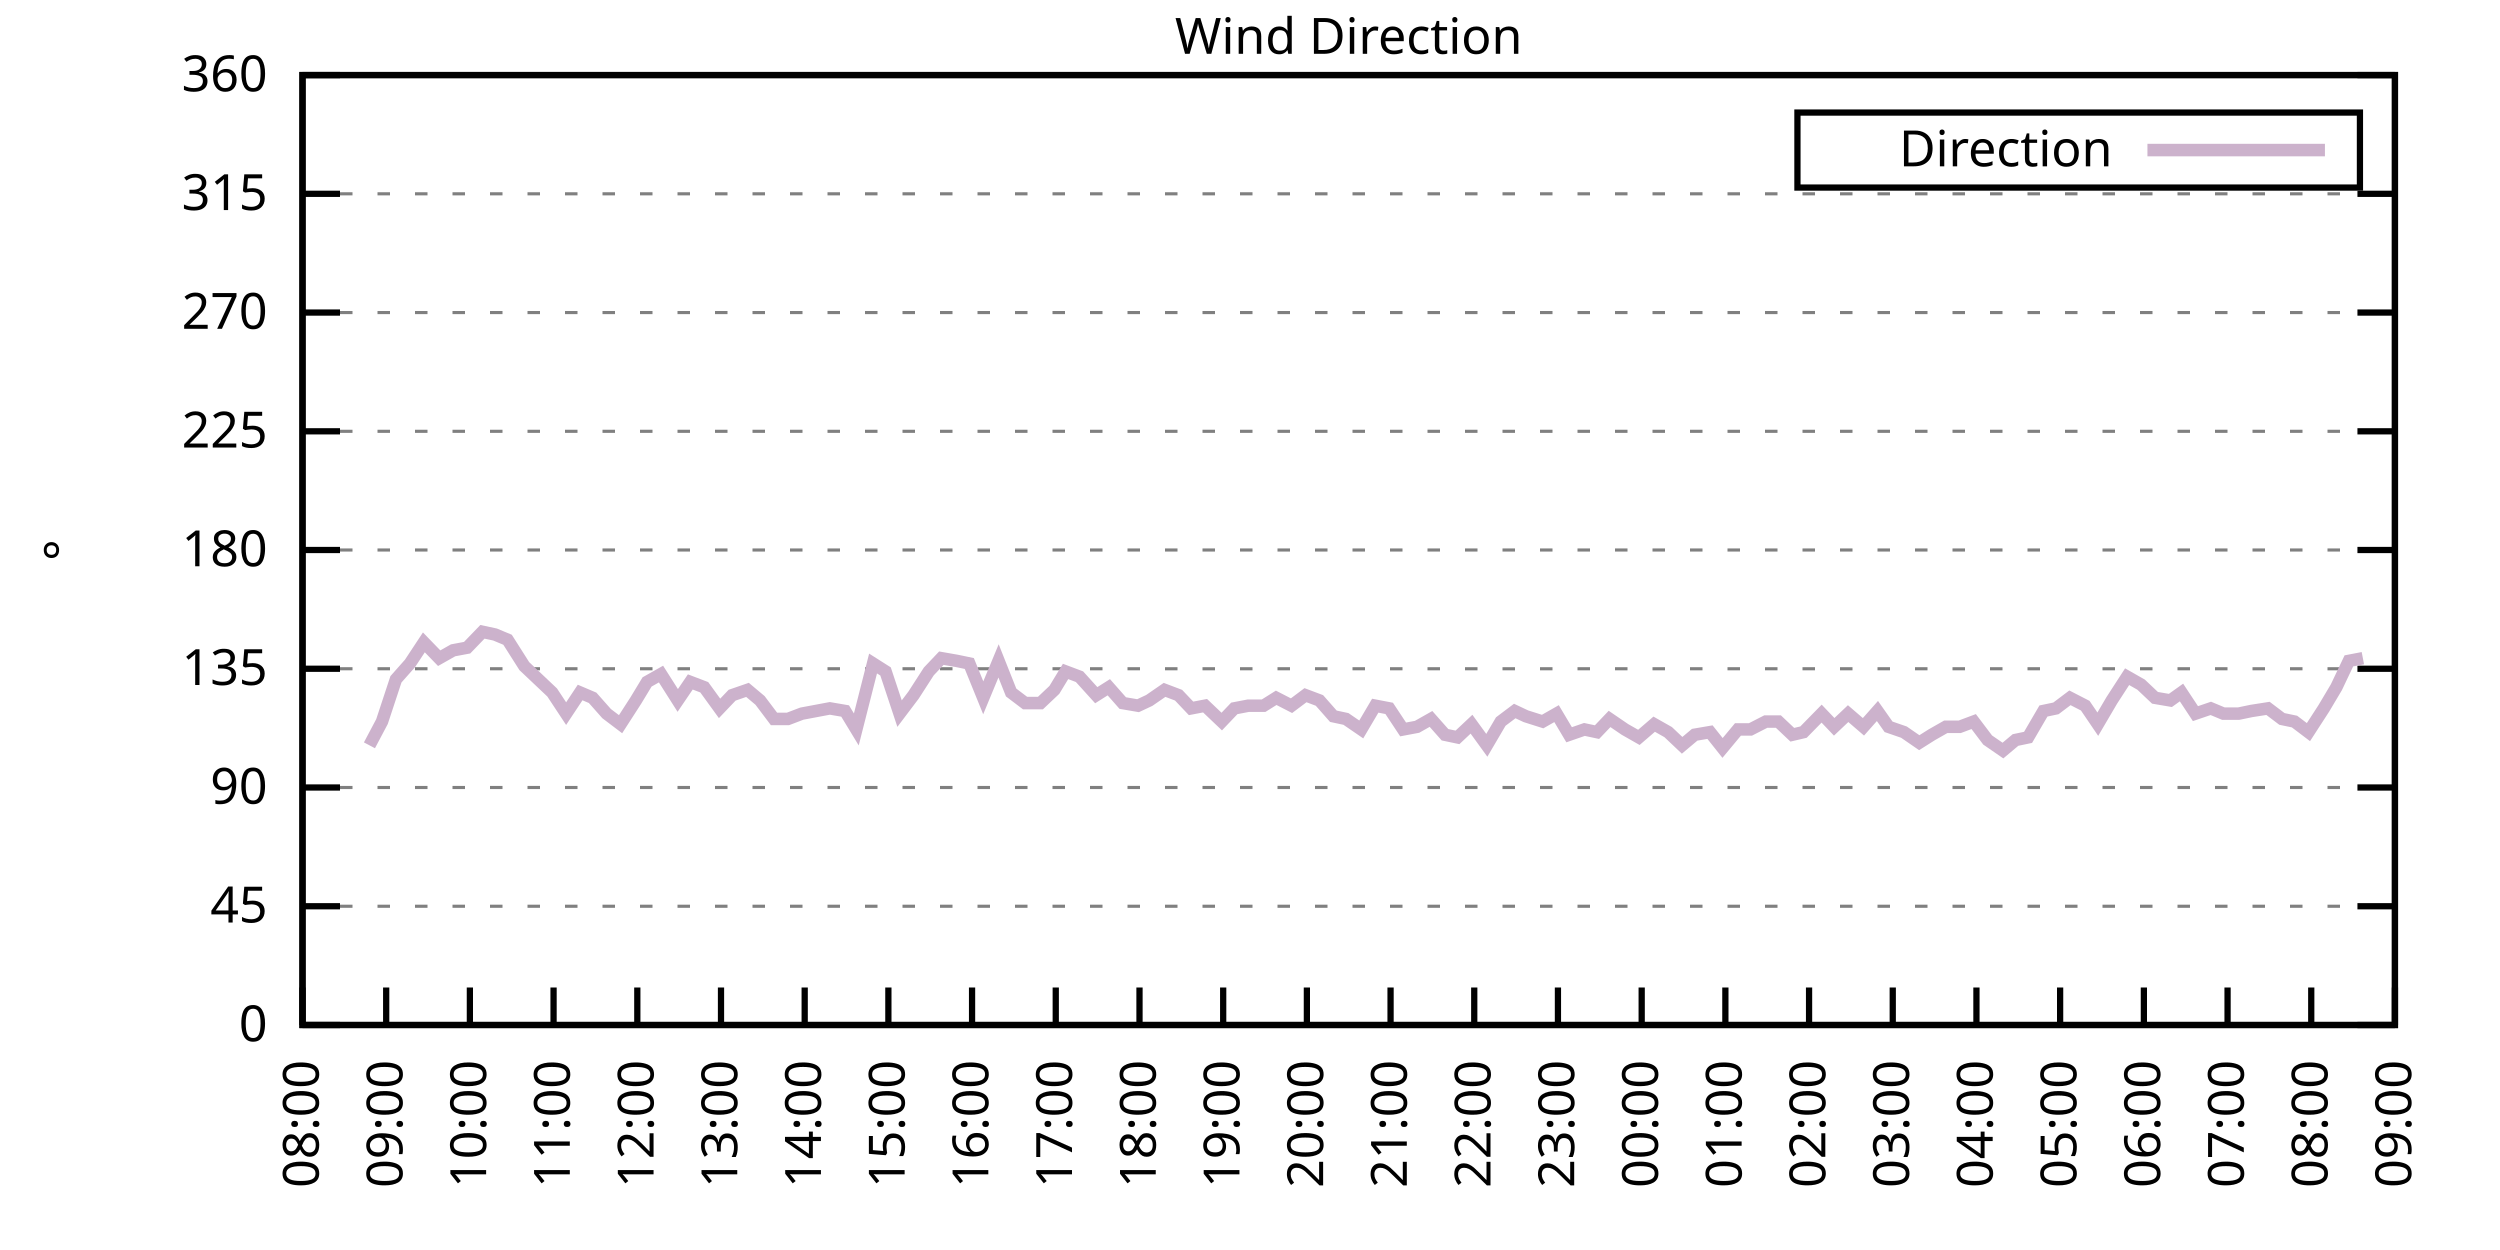
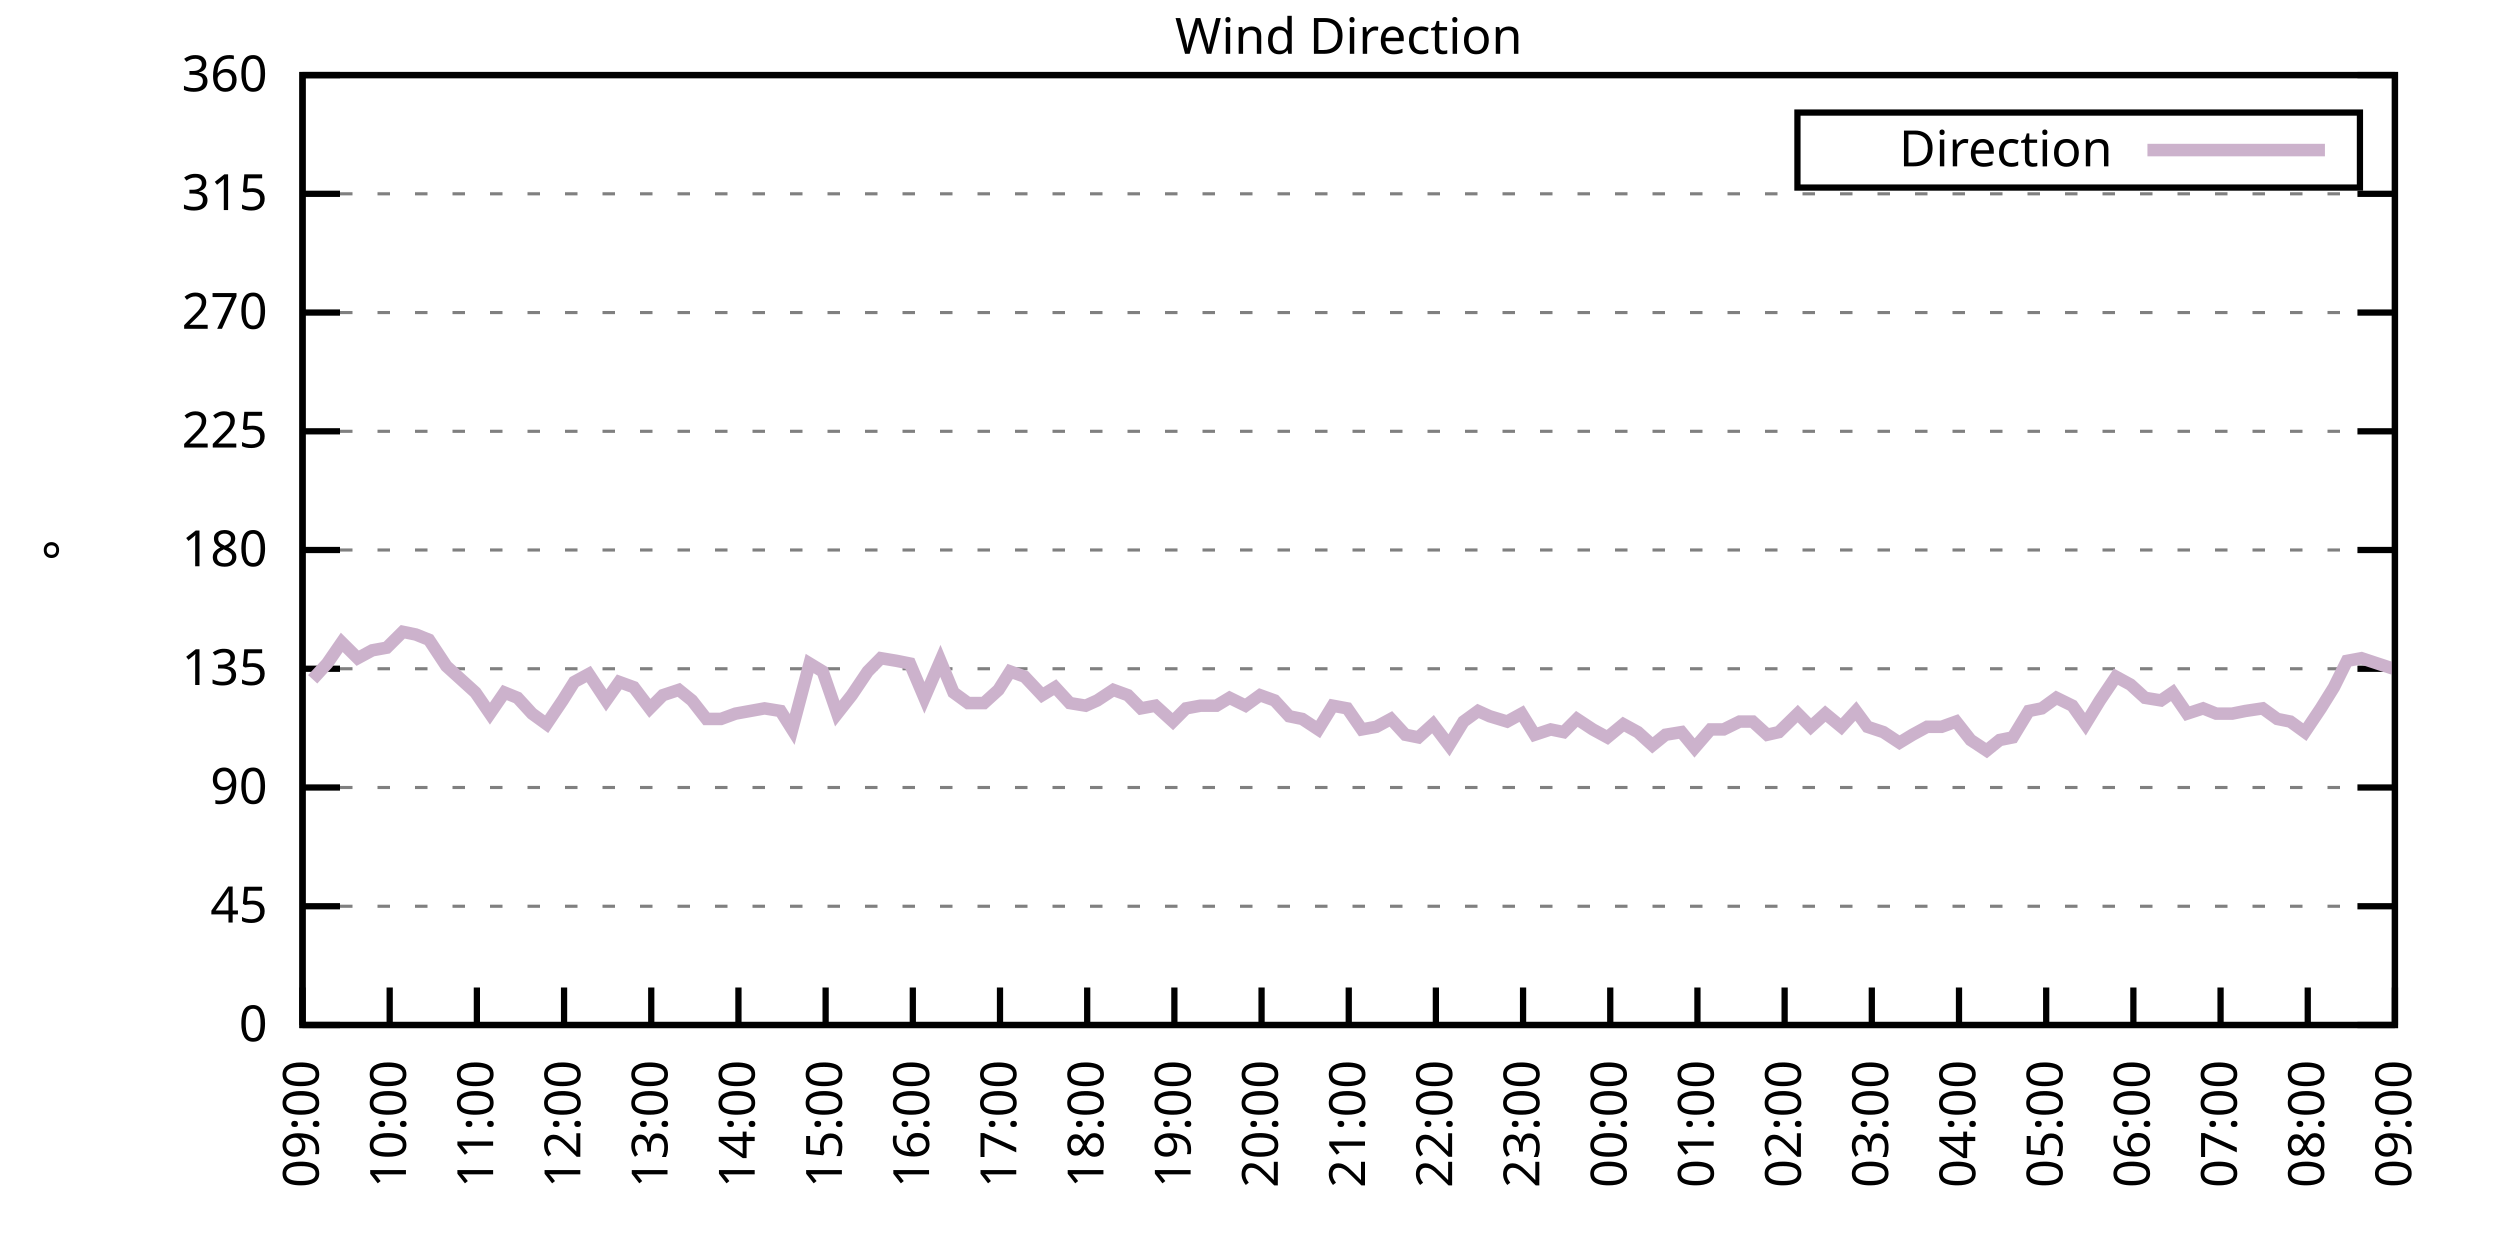
<svg xmlns="http://www.w3.org/2000/svg" xmlns:xlink="http://www.w3.org/1999/xlink" width="400" height="200" viewBox="0 0 400 200">
  <g id="gnuplot_canvas">
    <rect x="0" y="0" width="400" height="200" fill="none" />
    <defs>
      <circle id="gpDot" r="0.5" stroke-width="0.5" stroke="currentColor" />
      <path id="gpPt0" stroke-width="0.333" stroke="currentColor" d="M-1,0 h2 M0,-1 v2" />
      <path id="gpPt1" stroke-width="0.333" stroke="currentColor" d="M-1,-1 L1,1 M1,-1 L-1,1" />
      <path id="gpPt2" stroke-width="0.333" stroke="currentColor" d="M-1,0 L1,0 M0,-1 L0,1 M-1,-1 L1,1 M-1,1 L1,-1" />
      <rect id="gpPt3" stroke-width="0.333" stroke="currentColor" x="-1" y="-1" width="2" height="2" />
      <rect id="gpPt4" stroke-width="0.333" stroke="currentColor" fill="currentColor" x="-1" y="-1" width="2" height="2" />
      <circle id="gpPt5" stroke-width="0.333" stroke="currentColor" cx="0" cy="0" r="1" />
      <use xlink:href="#gpPt5" id="gpPt6" fill="currentColor" stroke="none" />
      <path id="gpPt7" stroke-width="0.333" stroke="currentColor" d="M0,-1.33 L-1.33,0.67 L1.33,0.67 z" />
      <use xlink:href="#gpPt7" id="gpPt8" fill="currentColor" stroke="none" />
      <use xlink:href="#gpPt7" id="gpPt9" stroke="currentColor" transform="rotate(180)" />
      <use xlink:href="#gpPt9" id="gpPt10" fill="currentColor" stroke="none" />
      <use xlink:href="#gpPt3" id="gpPt11" stroke="currentColor" transform="rotate(45)" />
      <use xlink:href="#gpPt11" id="gpPt12" fill="currentColor" stroke="none" />
      <path id="gpPt13" stroke-width="0.333" stroke="currentColor" d="M0,1.330 L1.265,0.411 L0.782,-1.067 L-0.782,-1.076 L-1.265,0.411 z" />
      <use xlink:href="#gpPt13" id="gpPt14" fill="currentColor" stroke="none" />
      <filter id="textbox" filterUnits="objectBoundingBox" x="0" y="0" height="1" width="1">
        <feFlood flood-color="white" flood-opacity="1" result="bgnd" />
        <feComposite in="SourceGraphic" in2="bgnd" operator="atop" />
      </filter>
      <filter id="greybox" filterUnits="objectBoundingBox" x="0" y="0" height="1" width="1">
        <feFlood flood-color="lightgrey" flood-opacity="1" result="grey" />
        <feComposite in="SourceGraphic" in2="grey" operator="atop" />
      </filter>
    </defs>
    <g fill="none" color="white" stroke="currentColor" stroke-width="1.00" stroke-linecap="butt" stroke-linejoin="miter">
</g>
    <g fill="none" color="black" stroke="currentColor" stroke-width="1.00" stroke-linecap="butt" stroke-linejoin="miter">
      <g stroke="none" shape-rendering="crispEdges">
        <polygon fill="rgb(255, 255, 255)" points="48.40,164.00 383.18,164.00 383.18,12.02 48.40,12.02 " />
      </g>
    </g>
    <g fill="none" color="black" stroke="currentColor" stroke-width="1.00" stroke-linecap="butt" stroke-linejoin="miter">
</g>
    <g fill="none" color="black" stroke="black" stroke-width="0.50" stroke-linecap="butt" stroke-linejoin="miter">
</g>
    <g fill="none" color="gray" stroke="currentColor" stroke-width="0.50" stroke-linecap="butt" stroke-linejoin="miter">
      <path stroke="gray" stroke-dasharray="2,4" class="gridline" d="M48.40,164.00 L383.19,164.00  " />
    </g>
    <g fill="none" color="gray" stroke="gray" stroke-width="1.00" stroke-linecap="butt" stroke-linejoin="miter">
</g>
    <g fill="none" color="black" stroke="currentColor" stroke-width="1.00" stroke-linecap="butt" stroke-linejoin="miter">
      <path stroke="black" d="M48.40,164.00 L54.40,164.00 M383.19,164.00 L377.19,164.00  " />
      <g transform="translate(42.80,166.60)" stroke="none" fill="black" font-family="Sans" font-size="8.00" text-anchor="end">
        <text>
          <tspan font-family="Sans"> 0</tspan>
        </text>
      </g>
    </g>
    <g fill="none" color="black" stroke="currentColor" stroke-width="1.00" stroke-linecap="butt" stroke-linejoin="miter">
</g>
    <g fill="none" color="black" stroke="black" stroke-width="0.50" stroke-linecap="butt" stroke-linejoin="miter">
</g>
    <g fill="none" color="gray" stroke="currentColor" stroke-width="0.50" stroke-linecap="butt" stroke-linejoin="miter">
      <path stroke="gray" stroke-dasharray="2,4" class="gridline" d="M48.40,145.00 L383.19,145.00  " />
    </g>
    <g fill="none" color="gray" stroke="gray" stroke-width="1.00" stroke-linecap="butt" stroke-linejoin="miter">
</g>
    <g fill="none" color="black" stroke="currentColor" stroke-width="1.00" stroke-linecap="butt" stroke-linejoin="miter">
      <path stroke="black" d="M48.40,145.00 L54.40,145.00 M383.19,145.00 L377.19,145.00  " />
      <g transform="translate(42.80,147.60)" stroke="none" fill="black" font-family="Sans" font-size="8.00" text-anchor="end">
        <text>
          <tspan font-family="Sans"> 45</tspan>
        </text>
      </g>
    </g>
    <g fill="none" color="black" stroke="currentColor" stroke-width="1.00" stroke-linecap="butt" stroke-linejoin="miter">
</g>
    <g fill="none" color="black" stroke="black" stroke-width="0.50" stroke-linecap="butt" stroke-linejoin="miter">
</g>
    <g fill="none" color="gray" stroke="currentColor" stroke-width="0.50" stroke-linecap="butt" stroke-linejoin="miter">
      <path stroke="gray" stroke-dasharray="2,4" class="gridline" d="M48.40,126.00 L383.19,126.00  " />
    </g>
    <g fill="none" color="gray" stroke="gray" stroke-width="1.00" stroke-linecap="butt" stroke-linejoin="miter">
</g>
    <g fill="none" color="black" stroke="currentColor" stroke-width="1.00" stroke-linecap="butt" stroke-linejoin="miter">
      <path stroke="black" d="M48.40,126.00 L54.40,126.00 M383.19,126.00 L377.19,126.00  " />
      <g transform="translate(42.80,128.60)" stroke="none" fill="black" font-family="Sans" font-size="8.00" text-anchor="end">
        <text>
          <tspan font-family="Sans"> 90</tspan>
        </text>
      </g>
    </g>
    <g fill="none" color="black" stroke="currentColor" stroke-width="1.00" stroke-linecap="butt" stroke-linejoin="miter">
</g>
    <g fill="none" color="black" stroke="black" stroke-width="0.50" stroke-linecap="butt" stroke-linejoin="miter">
</g>
    <g fill="none" color="gray" stroke="currentColor" stroke-width="0.50" stroke-linecap="butt" stroke-linejoin="miter">
      <path stroke="gray" stroke-dasharray="2,4" class="gridline" d="M48.40,107.00 L383.19,107.00  " />
    </g>
    <g fill="none" color="gray" stroke="gray" stroke-width="1.00" stroke-linecap="butt" stroke-linejoin="miter">
</g>
    <g fill="none" color="black" stroke="currentColor" stroke-width="1.00" stroke-linecap="butt" stroke-linejoin="miter">
      <path stroke="black" d="M48.40,107.00 L54.40,107.00 M383.19,107.00 L377.19,107.00  " />
      <g transform="translate(42.80,109.60)" stroke="none" fill="black" font-family="Sans" font-size="8.00" text-anchor="end">
        <text>
          <tspan font-family="Sans"> 135</tspan>
        </text>
      </g>
    </g>
    <g fill="none" color="black" stroke="currentColor" stroke-width="1.00" stroke-linecap="butt" stroke-linejoin="miter">
</g>
    <g fill="none" color="black" stroke="black" stroke-width="0.50" stroke-linecap="butt" stroke-linejoin="miter">
</g>
    <g fill="none" color="gray" stroke="currentColor" stroke-width="0.50" stroke-linecap="butt" stroke-linejoin="miter">
      <path stroke="gray" stroke-dasharray="2,4" class="gridline" d="M48.40,88.00 L383.19,88.00  " />
    </g>
    <g fill="none" color="gray" stroke="gray" stroke-width="1.00" stroke-linecap="butt" stroke-linejoin="miter">
</g>
    <g fill="none" color="black" stroke="currentColor" stroke-width="1.00" stroke-linecap="butt" stroke-linejoin="miter">
      <path stroke="black" d="M48.40,88.00 L54.40,88.00 M383.19,88.00 L377.19,88.00  " />
      <g transform="translate(42.80,90.60)" stroke="none" fill="black" font-family="Sans" font-size="8.00" text-anchor="end">
        <text>
          <tspan font-family="Sans"> 180</tspan>
        </text>
      </g>
    </g>
    <g fill="none" color="black" stroke="currentColor" stroke-width="1.00" stroke-linecap="butt" stroke-linejoin="miter">
</g>
    <g fill="none" color="black" stroke="black" stroke-width="0.50" stroke-linecap="butt" stroke-linejoin="miter">
</g>
    <g fill="none" color="gray" stroke="currentColor" stroke-width="0.50" stroke-linecap="butt" stroke-linejoin="miter">
      <path stroke="gray" stroke-dasharray="2,4" class="gridline" d="M48.40,69.01 L383.19,69.01  " />
    </g>
    <g fill="none" color="gray" stroke="gray" stroke-width="1.00" stroke-linecap="butt" stroke-linejoin="miter">
</g>
    <g fill="none" color="black" stroke="currentColor" stroke-width="1.00" stroke-linecap="butt" stroke-linejoin="miter">
      <path stroke="black" d="M48.40,69.01 L54.40,69.01 M383.19,69.01 L377.19,69.01  " />
      <g transform="translate(42.80,71.61)" stroke="none" fill="black" font-family="Sans" font-size="8.00" text-anchor="end">
        <text>
          <tspan font-family="Sans"> 225</tspan>
        </text>
      </g>
    </g>
    <g fill="none" color="black" stroke="currentColor" stroke-width="1.00" stroke-linecap="butt" stroke-linejoin="miter">
</g>
    <g fill="none" color="black" stroke="black" stroke-width="0.50" stroke-linecap="butt" stroke-linejoin="miter">
</g>
    <g fill="none" color="gray" stroke="currentColor" stroke-width="0.50" stroke-linecap="butt" stroke-linejoin="miter">
      <path stroke="gray" stroke-dasharray="2,4" class="gridline" d="M48.40,50.01 L383.19,50.01  " />
    </g>
    <g fill="none" color="gray" stroke="gray" stroke-width="1.00" stroke-linecap="butt" stroke-linejoin="miter">
</g>
    <g fill="none" color="black" stroke="currentColor" stroke-width="1.00" stroke-linecap="butt" stroke-linejoin="miter">
      <path stroke="black" d="M48.40,50.01 L54.40,50.01 M383.19,50.01 L377.19,50.01  " />
      <g transform="translate(42.80,52.61)" stroke="none" fill="black" font-family="Sans" font-size="8.00" text-anchor="end">
        <text>
          <tspan font-family="Sans"> 270</tspan>
        </text>
      </g>
    </g>
    <g fill="none" color="black" stroke="currentColor" stroke-width="1.00" stroke-linecap="butt" stroke-linejoin="miter">
</g>
    <g fill="none" color="black" stroke="black" stroke-width="0.50" stroke-linecap="butt" stroke-linejoin="miter">
</g>
    <g fill="none" color="gray" stroke="currentColor" stroke-width="0.50" stroke-linecap="butt" stroke-linejoin="miter">
      <path stroke="gray" stroke-dasharray="2,4" class="gridline" d="M48.40,31.01 L383.19,31.01  " />
    </g>
    <g fill="none" color="gray" stroke="gray" stroke-width="1.00" stroke-linecap="butt" stroke-linejoin="miter">
</g>
    <g fill="none" color="black" stroke="currentColor" stroke-width="1.00" stroke-linecap="butt" stroke-linejoin="miter">
      <path stroke="black" d="M48.40,31.01 L54.40,31.01 M383.19,31.01 L377.19,31.01  " />
      <g transform="translate(42.80,33.61)" stroke="none" fill="black" font-family="Sans" font-size="8.00" text-anchor="end">
        <text>
          <tspan font-family="Sans"> 315</tspan>
        </text>
      </g>
    </g>
    <g fill="none" color="black" stroke="currentColor" stroke-width="1.00" stroke-linecap="butt" stroke-linejoin="miter">
</g>
    <g fill="none" color="black" stroke="black" stroke-width="0.50" stroke-linecap="butt" stroke-linejoin="miter">
</g>
    <g fill="none" color="gray" stroke="currentColor" stroke-width="0.50" stroke-linecap="butt" stroke-linejoin="miter">
      <path stroke="gray" stroke-dasharray="2,4" class="gridline" d="M48.40,12.01 L383.19,12.01  " />
    </g>
    <g fill="none" color="gray" stroke="gray" stroke-width="1.00" stroke-linecap="butt" stroke-linejoin="miter">
</g>
    <g fill="none" color="black" stroke="currentColor" stroke-width="1.00" stroke-linecap="butt" stroke-linejoin="miter">
      <path stroke="black" d="M48.40,12.01 L54.40,12.01 M383.19,12.01 L377.19,12.01  " />
      <g transform="translate(42.80,14.61)" stroke="none" fill="black" font-family="Sans" font-size="8.00" text-anchor="end">
        <text>
          <tspan font-family="Sans"> 360</tspan>
        </text>
      </g>
    </g>
    <g fill="none" color="black" stroke="currentColor" stroke-width="1.00" stroke-linecap="butt" stroke-linejoin="miter">
      <path stroke="black" d="M48.40,164.00 L48.40,158.00  " />
      <g transform="translate(51.00,169.60) rotate(270.00)" stroke="none" fill="black" font-family="Sans" font-size="8.00" text-anchor="end">
        <text>
-           <tspan font-family="Sans">08:00</tspan>
-         </text>
-       </g>
-     </g>
-     <g fill="none" color="black" stroke="currentColor" stroke-width="1.00" stroke-linecap="butt" stroke-linejoin="miter">
-       <path stroke="black" d="M61.79,164.00 L61.79,158.00  " />
-       <g transform="translate(64.39,169.60) rotate(270.00)" stroke="none" fill="black" font-family="Sans" font-size="8.00" text-anchor="end">
-         <text>
          <tspan font-family="Sans">09:00</tspan>
        </text>
      </g>
    </g>
    <g fill="none" color="black" stroke="currentColor" stroke-width="1.00" stroke-linecap="butt" stroke-linejoin="miter">
-       <path stroke="black" d="M75.18,164.00 L75.18,158.00  " />
-       <g transform="translate(77.78,169.60) rotate(270.00)" stroke="none" fill="black" font-family="Sans" font-size="8.00" text-anchor="end">
+       <path stroke="black" d="M62.35,164.00 L62.35,158.00  " />
+       <g transform="translate(64.95,169.60) rotate(270.00)" stroke="none" fill="black" font-family="Sans" font-size="8.00" text-anchor="end">
        <text>
          <tspan font-family="Sans">10:00</tspan>
        </text>
      </g>
    </g>
    <g fill="none" color="black" stroke="currentColor" stroke-width="1.00" stroke-linecap="butt" stroke-linejoin="miter">
-       <path stroke="black" d="M88.57,164.00 L88.57,158.00  " />
-       <g transform="translate(91.17,169.60) rotate(270.00)" stroke="none" fill="black" font-family="Sans" font-size="8.00" text-anchor="end">
+       <path stroke="black" d="M76.30,164.00 L76.30,158.00  " />
+       <g transform="translate(78.90,169.60) rotate(270.00)" stroke="none" fill="black" font-family="Sans" font-size="8.00" text-anchor="end">
        <text>
          <tspan font-family="Sans">11:00</tspan>
        </text>
      </g>
    </g>
    <g fill="none" color="black" stroke="currentColor" stroke-width="1.00" stroke-linecap="butt" stroke-linejoin="miter">
-       <path stroke="black" d="M101.97,164.00 L101.97,158.00  " />
-       <g transform="translate(104.57,169.60) rotate(270.00)" stroke="none" fill="black" font-family="Sans" font-size="8.00" text-anchor="end">
+       <path stroke="black" d="M90.25,164.00 L90.25,158.00  " />
+       <g transform="translate(92.85,169.60) rotate(270.00)" stroke="none" fill="black" font-family="Sans" font-size="8.00" text-anchor="end">
        <text>
          <tspan font-family="Sans">12:00</tspan>
        </text>
      </g>
    </g>
    <g fill="none" color="black" stroke="currentColor" stroke-width="1.00" stroke-linecap="butt" stroke-linejoin="miter">
-       <path stroke="black" d="M115.36,164.00 L115.36,158.00  " />
-       <g transform="translate(117.96,169.60) rotate(270.00)" stroke="none" fill="black" font-family="Sans" font-size="8.00" text-anchor="end">
+       <path stroke="black" d="M104.20,164.00 L104.20,158.00  " />
+       <g transform="translate(106.80,169.60) rotate(270.00)" stroke="none" fill="black" font-family="Sans" font-size="8.00" text-anchor="end">
        <text>
          <tspan font-family="Sans">13:00</tspan>
        </text>
      </g>
    </g>
    <g fill="none" color="black" stroke="currentColor" stroke-width="1.00" stroke-linecap="butt" stroke-linejoin="miter">
-       <path stroke="black" d="M128.75,164.00 L128.75,158.00  " />
-       <g transform="translate(131.35,169.60) rotate(270.00)" stroke="none" fill="black" font-family="Sans" font-size="8.00" text-anchor="end">
+       <path stroke="black" d="M118.15,164.00 L118.15,158.00  " />
+       <g transform="translate(120.75,169.60) rotate(270.00)" stroke="none" fill="black" font-family="Sans" font-size="8.00" text-anchor="end">
        <text>
          <tspan font-family="Sans">14:00</tspan>
        </text>
      </g>
    </g>
    <g fill="none" color="black" stroke="currentColor" stroke-width="1.00" stroke-linecap="butt" stroke-linejoin="miter">
-       <path stroke="black" d="M142.14,164.00 L142.14,158.00  " />
-       <g transform="translate(144.74,169.60) rotate(270.00)" stroke="none" fill="black" font-family="Sans" font-size="8.00" text-anchor="end">
+       <path stroke="black" d="M132.10,164.00 L132.10,158.00  " />
+       <g transform="translate(134.70,169.60) rotate(270.00)" stroke="none" fill="black" font-family="Sans" font-size="8.00" text-anchor="end">
        <text>
          <tspan font-family="Sans">15:00</tspan>
        </text>
      </g>
    </g>
    <g fill="none" color="black" stroke="currentColor" stroke-width="1.00" stroke-linecap="butt" stroke-linejoin="miter">
-       <path stroke="black" d="M155.53,164.00 L155.53,158.00  " />
-       <g transform="translate(158.13,169.60) rotate(270.00)" stroke="none" fill="black" font-family="Sans" font-size="8.00" text-anchor="end">
+       <path stroke="black" d="M146.05,164.00 L146.05,158.00  " />
+       <g transform="translate(148.65,169.60) rotate(270.00)" stroke="none" fill="black" font-family="Sans" font-size="8.00" text-anchor="end">
        <text>
          <tspan font-family="Sans">16:00</tspan>
        </text>
      </g>
    </g>
    <g fill="none" color="black" stroke="currentColor" stroke-width="1.00" stroke-linecap="butt" stroke-linejoin="miter">
-       <path stroke="black" d="M168.92,164.00 L168.92,158.00  " />
-       <g transform="translate(171.52,169.60) rotate(270.00)" stroke="none" fill="black" font-family="Sans" font-size="8.00" text-anchor="end">
+       <path stroke="black" d="M160.00,164.00 L160.00,158.00  " />
+       <g transform="translate(162.60,169.60) rotate(270.00)" stroke="none" fill="black" font-family="Sans" font-size="8.00" text-anchor="end">
        <text>
          <tspan font-family="Sans">17:00</tspan>
        </text>
      </g>
    </g>
    <g fill="none" color="black" stroke="currentColor" stroke-width="1.00" stroke-linecap="butt" stroke-linejoin="miter">
-       <path stroke="black" d="M182.32,164.00 L182.32,158.00  " />
-       <g transform="translate(184.92,169.60) rotate(270.00)" stroke="none" fill="black" font-family="Sans" font-size="8.00" text-anchor="end">
+       <path stroke="black" d="M173.95,164.00 L173.95,158.00  " />
+       <g transform="translate(176.55,169.60) rotate(270.00)" stroke="none" fill="black" font-family="Sans" font-size="8.00" text-anchor="end">
        <text>
          <tspan font-family="Sans">18:00</tspan>
        </text>
      </g>
    </g>
    <g fill="none" color="black" stroke="currentColor" stroke-width="1.00" stroke-linecap="butt" stroke-linejoin="miter">
-       <path stroke="black" d="M195.71,164.00 L195.71,158.00  " />
-       <g transform="translate(198.31,169.60) rotate(270.00)" stroke="none" fill="black" font-family="Sans" font-size="8.00" text-anchor="end">
+       <path stroke="black" d="M187.90,164.00 L187.90,158.00  " />
+       <g transform="translate(190.50,169.60) rotate(270.00)" stroke="none" fill="black" font-family="Sans" font-size="8.00" text-anchor="end">
        <text>
          <tspan font-family="Sans">19:00</tspan>
        </text>
      </g>
    </g>
    <g fill="none" color="black" stroke="currentColor" stroke-width="1.00" stroke-linecap="butt" stroke-linejoin="miter">
-       <path stroke="black" d="M209.10,164.00 L209.10,158.00  " />
-       <g transform="translate(211.70,169.60) rotate(270.00)" stroke="none" fill="black" font-family="Sans" font-size="8.00" text-anchor="end">
+       <path stroke="black" d="M201.85,164.00 L201.85,158.00  " />
+       <g transform="translate(204.45,169.60) rotate(270.00)" stroke="none" fill="black" font-family="Sans" font-size="8.00" text-anchor="end">
        <text>
          <tspan font-family="Sans">20:00</tspan>
        </text>
      </g>
    </g>
    <g fill="none" color="black" stroke="currentColor" stroke-width="1.00" stroke-linecap="butt" stroke-linejoin="miter">
-       <path stroke="black" d="M222.49,164.00 L222.49,158.00  " />
-       <g transform="translate(225.09,169.60) rotate(270.00)" stroke="none" fill="black" font-family="Sans" font-size="8.00" text-anchor="end">
+       <path stroke="black" d="M215.80,164.00 L215.80,158.00  " />
+       <g transform="translate(218.40,169.60) rotate(270.00)" stroke="none" fill="black" font-family="Sans" font-size="8.00" text-anchor="end">
        <text>
          <tspan font-family="Sans">21:00</tspan>
        </text>
      </g>
    </g>
    <g fill="none" color="black" stroke="currentColor" stroke-width="1.00" stroke-linecap="butt" stroke-linejoin="miter">
-       <path stroke="black" d="M235.88,164.00 L235.88,158.00  " />
-       <g transform="translate(238.48,169.60) rotate(270.00)" stroke="none" fill="black" font-family="Sans" font-size="8.00" text-anchor="end">
+       <path stroke="black" d="M229.74,164.00 L229.74,158.00  " />
+       <g transform="translate(232.34,169.60) rotate(270.00)" stroke="none" fill="black" font-family="Sans" font-size="8.00" text-anchor="end">
        <text>
          <tspan font-family="Sans">22:00</tspan>
        </text>
      </g>
    </g>
    <g fill="none" color="black" stroke="currentColor" stroke-width="1.00" stroke-linecap="butt" stroke-linejoin="miter">
-       <path stroke="black" d="M249.27,164.00 L249.27,158.00  " />
-       <g transform="translate(251.87,169.60) rotate(270.00)" stroke="none" fill="black" font-family="Sans" font-size="8.00" text-anchor="end">
+       <path stroke="black" d="M243.69,164.00 L243.69,158.00  " />
+       <g transform="translate(246.29,169.60) rotate(270.00)" stroke="none" fill="black" font-family="Sans" font-size="8.00" text-anchor="end">
        <text>
          <tspan font-family="Sans">23:00</tspan>
        </text>
      </g>
    </g>
    <g fill="none" color="black" stroke="currentColor" stroke-width="1.00" stroke-linecap="butt" stroke-linejoin="miter">
-       <path stroke="black" d="M262.67,164.00 L262.67,158.00  " />
-       <g transform="translate(265.27,169.60) rotate(270.00)" stroke="none" fill="black" font-family="Sans" font-size="8.00" text-anchor="end">
+       <path stroke="black" d="M257.64,164.00 L257.64,158.00  " />
+       <g transform="translate(260.24,169.60) rotate(270.00)" stroke="none" fill="black" font-family="Sans" font-size="8.00" text-anchor="end">
        <text>
          <tspan font-family="Sans">00:00</tspan>
        </text>
      </g>
    </g>
    <g fill="none" color="black" stroke="currentColor" stroke-width="1.00" stroke-linecap="butt" stroke-linejoin="miter">
-       <path stroke="black" d="M276.06,164.00 L276.06,158.00  " />
-       <g transform="translate(278.66,169.60) rotate(270.00)" stroke="none" fill="black" font-family="Sans" font-size="8.00" text-anchor="end">
+       <path stroke="black" d="M271.59,164.00 L271.59,158.00  " />
+       <g transform="translate(274.19,169.60) rotate(270.00)" stroke="none" fill="black" font-family="Sans" font-size="8.00" text-anchor="end">
        <text>
          <tspan font-family="Sans">01:00</tspan>
        </text>
      </g>
    </g>
    <g fill="none" color="black" stroke="currentColor" stroke-width="1.00" stroke-linecap="butt" stroke-linejoin="miter">
-       <path stroke="black" d="M289.45,164.00 L289.45,158.00  " />
-       <g transform="translate(292.05,169.60) rotate(270.00)" stroke="none" fill="black" font-family="Sans" font-size="8.00" text-anchor="end">
+       <path stroke="black" d="M285.54,164.00 L285.54,158.00  " />
+       <g transform="translate(288.14,169.60) rotate(270.00)" stroke="none" fill="black" font-family="Sans" font-size="8.00" text-anchor="end">
        <text>
          <tspan font-family="Sans">02:00</tspan>
        </text>
      </g>
    </g>
    <g fill="none" color="black" stroke="currentColor" stroke-width="1.00" stroke-linecap="butt" stroke-linejoin="miter">
-       <path stroke="black" d="M302.84,164.00 L302.84,158.00  " />
-       <g transform="translate(305.44,169.60) rotate(270.00)" stroke="none" fill="black" font-family="Sans" font-size="8.00" text-anchor="end">
+       <path stroke="black" d="M299.49,164.00 L299.49,158.00  " />
+       <g transform="translate(302.09,169.60) rotate(270.00)" stroke="none" fill="black" font-family="Sans" font-size="8.00" text-anchor="end">
        <text>
          <tspan font-family="Sans">03:00</tspan>
        </text>
      </g>
    </g>
    <g fill="none" color="black" stroke="currentColor" stroke-width="1.00" stroke-linecap="butt" stroke-linejoin="miter">
-       <path stroke="black" d="M316.23,164.00 L316.23,158.00  " />
-       <g transform="translate(318.83,169.60) rotate(270.00)" stroke="none" fill="black" font-family="Sans" font-size="8.00" text-anchor="end">
+       <path stroke="black" d="M313.44,164.00 L313.44,158.00  " />
+       <g transform="translate(316.04,169.60) rotate(270.00)" stroke="none" fill="black" font-family="Sans" font-size="8.00" text-anchor="end">
        <text>
          <tspan font-family="Sans">04:00</tspan>
        </text>
      </g>
    </g>
    <g fill="none" color="black" stroke="currentColor" stroke-width="1.00" stroke-linecap="butt" stroke-linejoin="miter">
-       <path stroke="black" d="M329.62,164.00 L329.62,158.00  " />
-       <g transform="translate(332.22,169.60) rotate(270.00)" stroke="none" fill="black" font-family="Sans" font-size="8.00" text-anchor="end">
+       <path stroke="black" d="M327.39,164.00 L327.39,158.00  " />
+       <g transform="translate(329.99,169.60) rotate(270.00)" stroke="none" fill="black" font-family="Sans" font-size="8.00" text-anchor="end">
        <text>
          <tspan font-family="Sans">05:00</tspan>
        </text>
      </g>
    </g>
    <g fill="none" color="black" stroke="currentColor" stroke-width="1.00" stroke-linecap="butt" stroke-linejoin="miter">
-       <path stroke="black" d="M343.02,164.00 L343.02,158.00  " />
-       <g transform="translate(345.62,169.60) rotate(270.00)" stroke="none" fill="black" font-family="Sans" font-size="8.00" text-anchor="end">
+       <path stroke="black" d="M341.34,164.00 L341.34,158.00  " />
+       <g transform="translate(343.94,169.60) rotate(270.00)" stroke="none" fill="black" font-family="Sans" font-size="8.00" text-anchor="end">
        <text>
          <tspan font-family="Sans">06:00</tspan>
        </text>
      </g>
    </g>
    <g fill="none" color="black" stroke="currentColor" stroke-width="1.00" stroke-linecap="butt" stroke-linejoin="miter">
-       <path stroke="black" d="M356.41,164.00 L356.41,158.00  " />
-       <g transform="translate(359.01,169.60) rotate(270.00)" stroke="none" fill="black" font-family="Sans" font-size="8.00" text-anchor="end">
+       <path stroke="black" d="M355.29,164.00 L355.29,158.00  " />
+       <g transform="translate(357.89,169.60) rotate(270.00)" stroke="none" fill="black" font-family="Sans" font-size="8.00" text-anchor="end">
        <text>
          <tspan font-family="Sans">07:00</tspan>
        </text>
      </g>
    </g>
    <g fill="none" color="black" stroke="currentColor" stroke-width="1.00" stroke-linecap="butt" stroke-linejoin="miter">
-       <path stroke="black" d="M369.80,164.00 L369.80,158.00  " />
-       <g transform="translate(372.40,169.60) rotate(270.00)" stroke="none" fill="black" font-family="Sans" font-size="8.00" text-anchor="end">
+       <path stroke="black" d="M369.24,164.00 L369.24,158.00  " />
+       <g transform="translate(371.84,169.60) rotate(270.00)" stroke="none" fill="black" font-family="Sans" font-size="8.00" text-anchor="end">
        <text>
          <tspan font-family="Sans">08:00</tspan>
        </text>
      </g>
    </g>
    <g fill="none" color="black" stroke="currentColor" stroke-width="1.00" stroke-linecap="butt" stroke-linejoin="miter">
      <path stroke="black" d="M383.19,164.00 L383.19,158.00  " />
      <g transform="translate(385.79,169.60) rotate(270.00)" stroke="none" fill="black" font-family="Sans" font-size="8.00" text-anchor="end">
        <text>
          <tspan font-family="Sans">09:00</tspan>
        </text>
      </g>
    </g>
    <g fill="none" color="black" stroke="currentColor" stroke-width="1.00" stroke-linecap="butt" stroke-linejoin="miter">
</g>
    <g fill="none" color="black" stroke="currentColor" stroke-width="1.00" stroke-linecap="butt" stroke-linejoin="miter">
      <path stroke="black" d="M48.40,12.01 L48.40,164.00 L383.19,164.00 L383.19,12.01 L48.40,12.01 Z  " />
    </g>
    <g fill="none" color="black" stroke="currentColor" stroke-width="1.00" stroke-linecap="butt" stroke-linejoin="miter">
</g>
    <g fill="none" color="black" stroke="currentColor" stroke-width="1.00" stroke-linecap="butt" stroke-linejoin="miter">
      <path stroke="black" d="M287.59,30.01 L287.59,18.01 L377.59,18.01 L377.59,30.01 L287.59,30.01 Z  " />
    </g>
    <g id="Wind_direction_plot_1">
      <g fill="none" color="white" stroke="black" stroke-width="2.00" stroke-linecap="butt" stroke-linejoin="miter">
</g>
      <g fill="none" color="black" stroke="currentColor" stroke-width="2.00" stroke-linecap="butt" stroke-linejoin="miter">
        <g transform="translate(337.99,26.61)" stroke="none" fill="black" font-family="Sans" font-size="8.00" text-anchor="end">
          <text>
            <tspan font-family="Sans">Direction</tspan>
          </text>
        </g>
      </g>
      <g fill="none" color="black" stroke="currentColor" stroke-width="2.00" stroke-linecap="butt" stroke-linejoin="miter">
-         <path stroke="rgb(204, 178, 204)" d="M343.59,24.01 L371.99,24.01 M59.11,119.25 L61.12,115.45 L63.35,108.69 L65.59,106.16 L67.82,102.78 L70.27,105.31   L72.50,104.05 L74.74,103.63 L77.19,101.09 L79.20,101.52 L81.21,102.36 L83.89,106.58 L88.35,110.80 L90.58,114.18   L92.82,110.80 L94.82,111.65 L97.06,114.18 L99.29,115.87 L101.74,112.07 L103.53,109.11 L105.76,107.85 L108.44,112.07   L110.45,109.11 L112.68,109.96 L115.13,113.34 L117.14,111.23 L119.60,110.38 L121.61,112.07 L123.84,115.03 L126.07,115.03   L128.30,114.18 L130.54,113.76 L132.77,113.34 L135.22,113.76 L137.01,116.71 L139.69,106.16 L141.69,107.43 L143.93,114.18   L146.16,111.23 L148.61,107.43 L150.62,105.31 L153.08,105.74 L155.09,106.16 L157.32,111.65 L159.77,105.74 L161.78,110.80   L164.01,112.49 L166.47,112.49 L168.70,110.38 L170.49,107.43 L172.72,108.27 L175.40,111.23 L177.41,109.96 L179.64,112.49   L182.09,112.91 L183.88,112.07 L186.33,110.38 L188.57,111.23 L190.57,113.34 L192.81,112.91 L195.48,115.45 L197.49,113.34   L199.73,112.91 L202.18,112.91 L204.19,111.65 L206.64,112.91 L208.88,111.23 L211.11,112.07 L213.34,114.60 L215.35,115.03   L217.80,116.71 L220.04,112.91 L222.27,113.34 L224.50,116.71 L226.73,116.29 L228.96,115.03 L231.20,117.56 L233.20,117.98   L235.44,115.87 L237.89,119.25 L240.12,115.45 L242.36,113.76 L244.14,114.60 L246.82,115.45 L249.05,114.18 L251.06,117.56   L253.51,116.71 L255.52,117.14 L257.53,115.03 L259.99,116.71 L262.22,117.98 L264.67,115.87 L266.91,117.14 L269.14,119.25   L271.15,117.56 L273.60,117.14 L275.61,119.67 L278.07,116.71 L280.07,116.71 L282.53,115.45 L284.54,115.45 L286.77,117.56   L288.56,117.14 L291.46,114.18 L293.47,116.29 L295.70,114.18 L298.15,116.29 L300.39,113.76 L302.17,116.29 L304.63,117.14   L307.08,118.83 L309.09,117.56 L311.32,116.29 L313.55,116.29 L315.79,115.45 L318.02,118.40 L320.47,120.09 L322.48,118.40   L324.49,117.98 L326.95,113.76 L328.95,113.34 L331.19,111.65 L333.64,112.91 L335.65,115.87 L337.88,112.07 L340.34,108.27   L342.57,109.54 L344.80,111.65 L347.26,112.07 L349.04,110.80 L351.27,114.18 L353.73,113.34 L355.74,114.18 L358.19,114.18   L360.20,113.76 L362.88,113.34 L365.11,115.03 L367.12,115.45 L369.35,117.14 L371.81,113.34 L373.82,109.96 L375.82,105.74   L378.06,105.31  " />
+         <path stroke="rgb(204, 178, 204)" d="M343.59,24.01 L371.99,24.01 M50.03,108.69 L52.35,106.16 L54.68,102.78 L57.23,105.31 L59.56,104.05 L61.88,103.63   L64.44,101.09 L66.53,101.52 L68.63,102.36 L71.42,106.58 L76.07,110.80 L78.39,114.18 L80.72,110.80 L82.81,111.65   L85.13,114.18 L87.46,115.87 L90.02,112.07 L91.88,109.11 L94.20,107.85 L96.99,112.07 L99.08,109.11 L101.41,109.96   L103.97,113.34 L106.06,111.23 L108.62,110.38 L110.71,112.07 L113.03,115.03 L115.36,115.03 L117.68,114.18 L120.01,113.76   L122.33,113.34 L124.89,113.76 L126.75,116.71 L129.54,106.16 L131.63,107.43 L133.96,114.18 L136.28,111.23 L138.84,107.43   L140.93,105.31 L143.49,105.74 L145.58,106.16 L147.91,111.65 L150.46,105.74 L152.56,110.80 L154.88,112.49 L157.44,112.49   L159.76,110.38 L161.62,107.43 L163.95,108.27 L166.74,111.23 L168.83,109.96 L171.16,112.49 L173.71,112.91 L175.57,112.07   L178.13,110.38 L180.46,111.23 L182.55,113.34 L184.87,112.91 L187.66,115.45 L189.76,113.34 L192.08,112.91 L194.64,112.91   L196.73,111.65 L199.29,112.91 L201.61,111.23 L203.94,112.07 L206.26,114.60 L208.36,115.03 L210.91,116.71 L213.24,112.91   L215.56,113.34 L217.89,116.71 L220.21,116.29 L222.54,115.03 L224.86,117.56 L226.95,117.98 L229.28,115.87 L231.84,119.25   L234.16,115.45 L236.49,113.76 L238.35,114.60 L241.14,115.45 L243.46,114.18 L245.55,117.56 L248.11,116.71 L250.20,117.14   L252.30,115.03 L254.85,116.71 L257.18,117.98 L259.74,115.87 L262.06,117.14 L264.39,119.25 L266.48,117.56 L269.04,117.14   L271.13,119.67 L273.69,116.71 L275.78,116.71 L278.34,115.45 L280.43,115.45 L282.75,117.56 L284.61,117.14 L287.64,114.18   L289.73,116.29 L292.05,114.18 L294.61,116.29 L296.94,113.76 L298.80,116.29 L301.35,117.14 L303.91,118.83 L306.00,117.56   L308.33,116.29 L310.65,116.29 L312.98,115.45 L315.30,118.40 L317.86,120.09 L319.95,118.40 L322.04,117.98 L324.60,113.76   L326.69,113.34 L329.02,111.65 L331.58,112.91 L333.67,115.87 L335.99,112.07 L338.55,108.27 L340.88,109.54 L343.20,111.65   L345.76,112.07 L347.62,110.80 L349.94,114.18 L352.50,113.34 L354.59,114.18 L357.15,114.18 L359.24,113.76 L362.03,113.34   L364.36,115.03 L366.45,115.45 L368.78,117.14 L371.33,113.34 L373.43,109.96 L375.52,105.74 L377.84,105.31 L380.40,106.16   L382.96,107.00  " />
      </g>
    </g>
    <g fill="none" color="black" stroke="currentColor" stroke-width="2.00" stroke-linecap="butt" stroke-linejoin="miter">
</g>
    <g fill="none" color="black" stroke="black" stroke-width="1.00" stroke-linecap="butt" stroke-linejoin="miter">
</g>
    <g fill="none" color="black" stroke="currentColor" stroke-width="1.00" stroke-linecap="butt" stroke-linejoin="miter">
      <path stroke="black" d="M48.40,12.01 L48.40,164.00 L383.19,164.00 L383.19,12.01 L48.40,12.01 Z  " />
      <g transform="translate(12.80,88.01) rotate(270.00)" stroke="none" fill="black" font-family="Sans" font-size="8.00" text-anchor="middle">
        <text>
          <tspan font-family="Sans">°</tspan>
        </text>
      </g>
    </g>
    <g fill="none" color="black" stroke="currentColor" stroke-width="1.00" stroke-linecap="butt" stroke-linejoin="miter">
</g>
    <g fill="none" color="black" stroke="currentColor" stroke-width="1.00" stroke-linecap="butt" stroke-linejoin="miter">
      <g transform="translate(215.79,8.61)" stroke="none" fill="black" font-family="Sans" font-size="8.00" text-anchor="middle">
        <text>
          <tspan font-family="Sans">Wind Direction</tspan>
        </text>
      </g>
    </g>
    <g fill="none" color="black" stroke="currentColor" stroke-width="1.00" stroke-linecap="butt" stroke-linejoin="miter">
</g>
  </g>
</svg>
